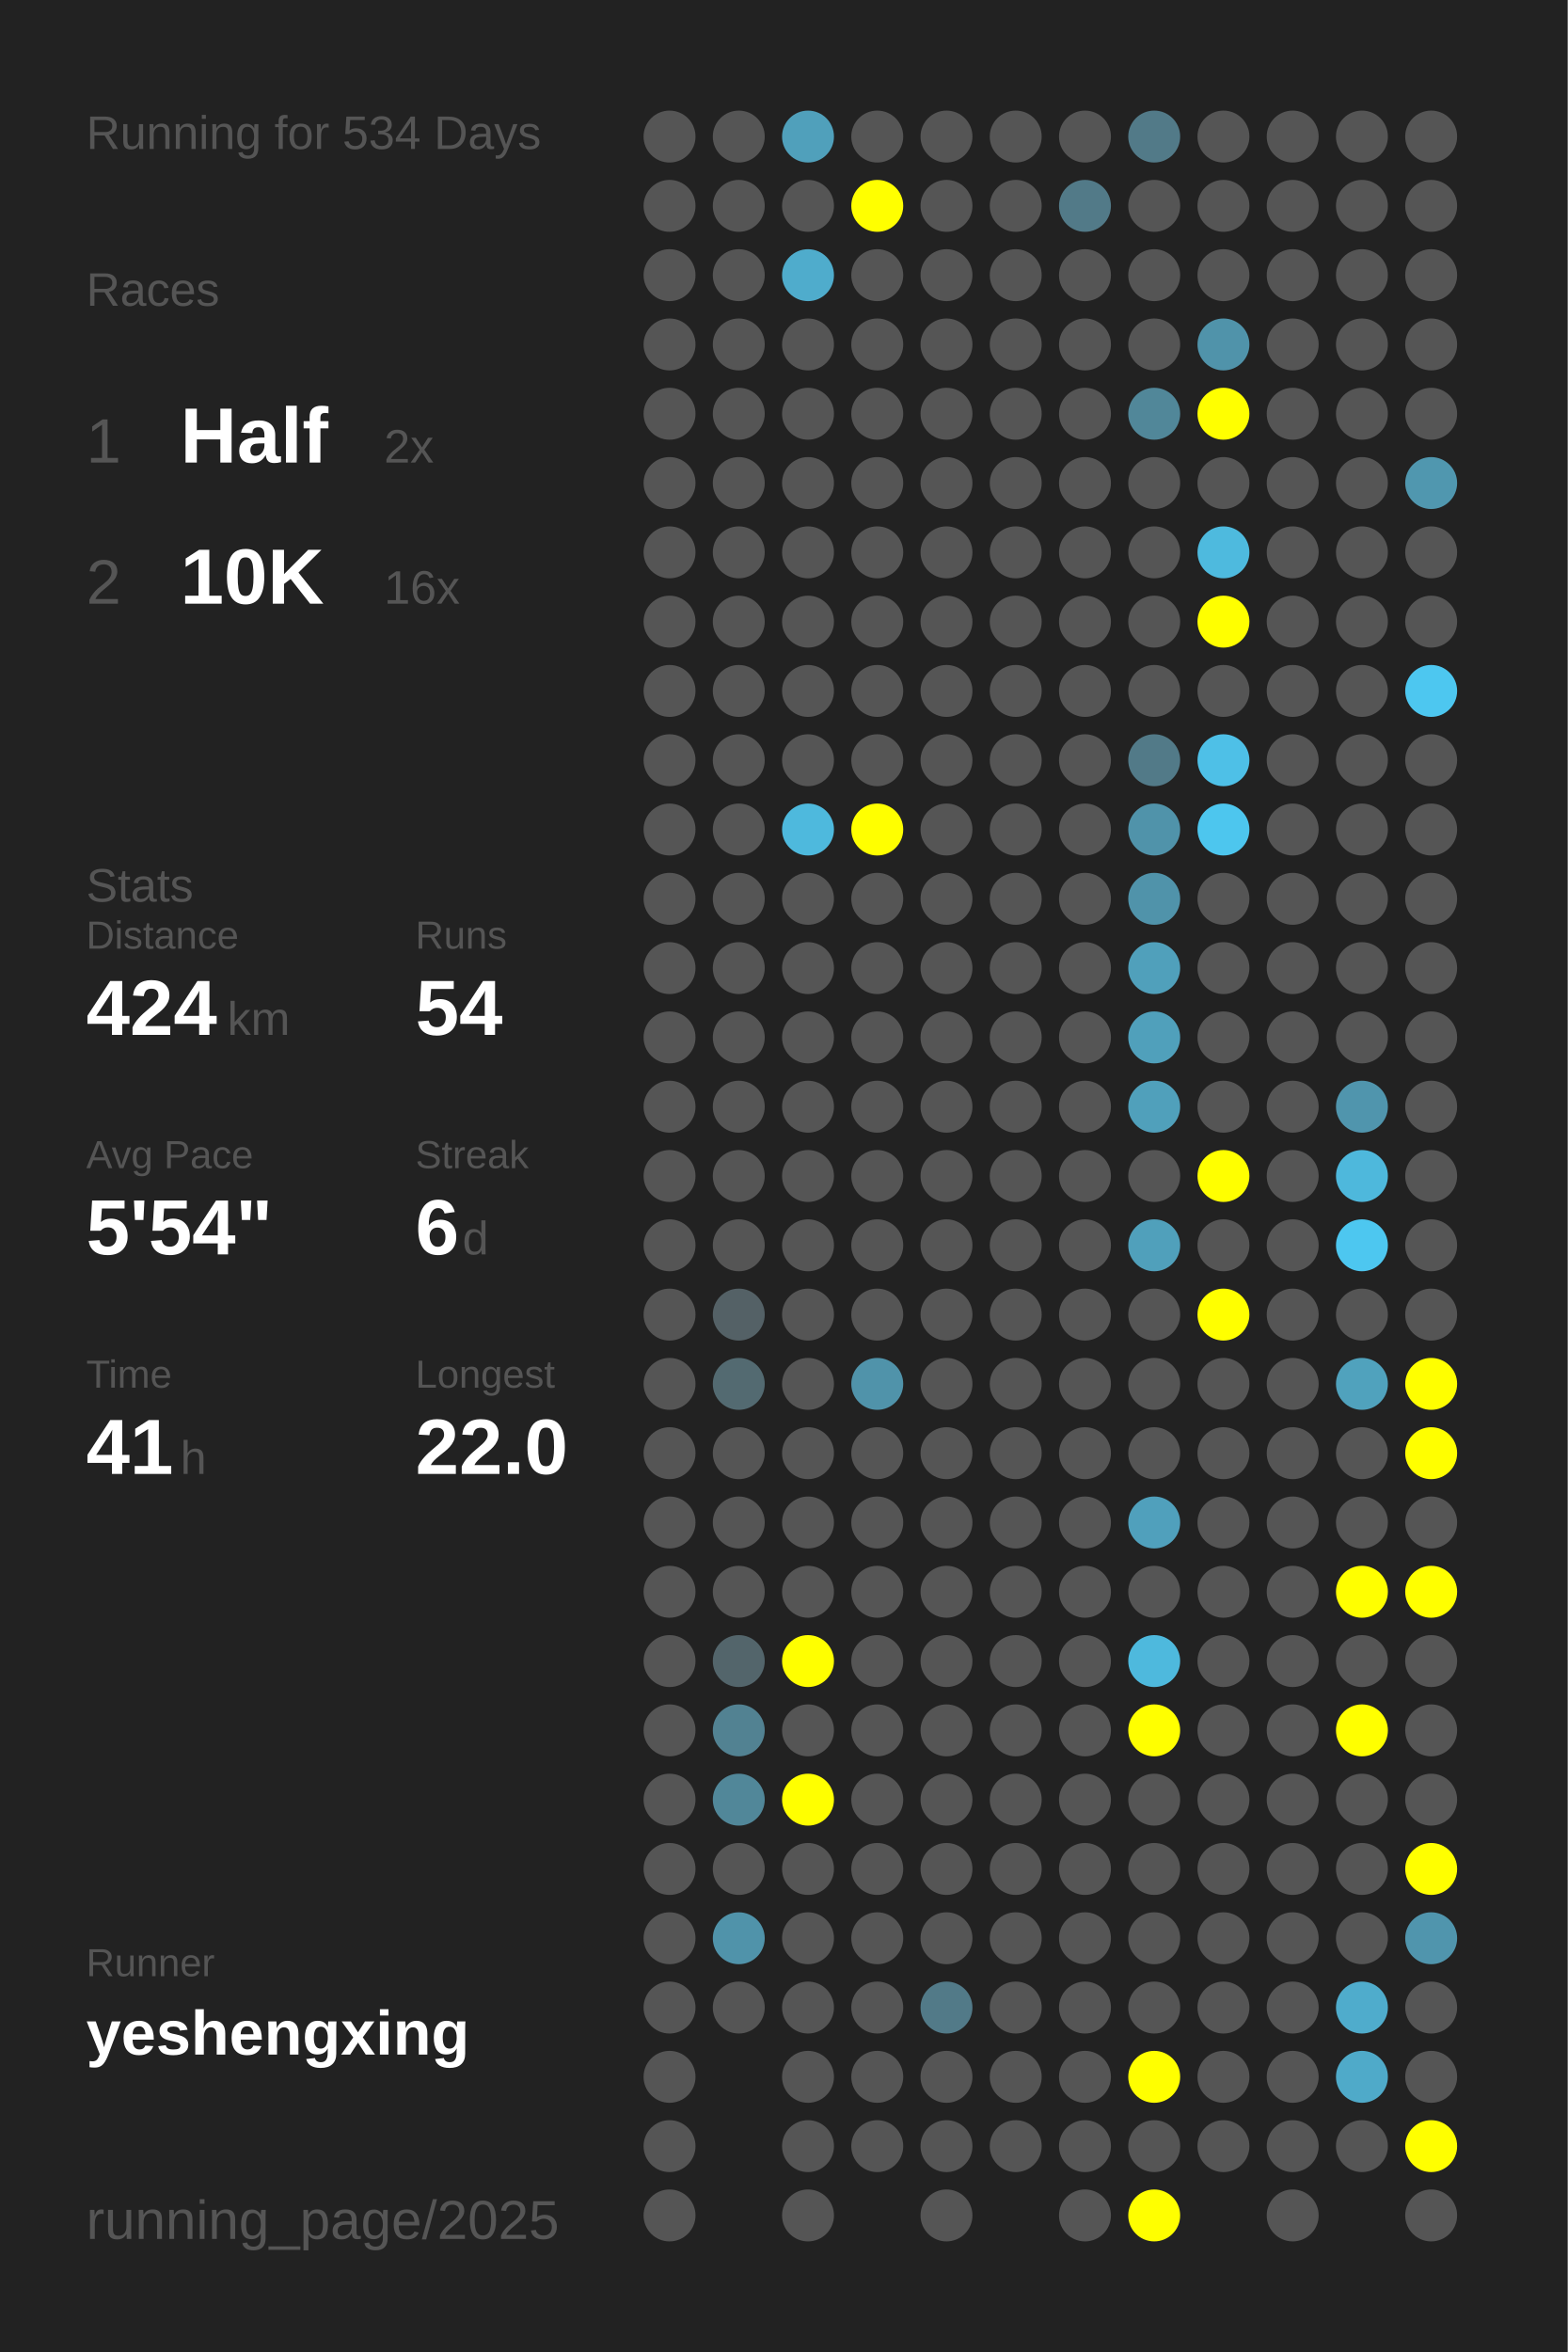
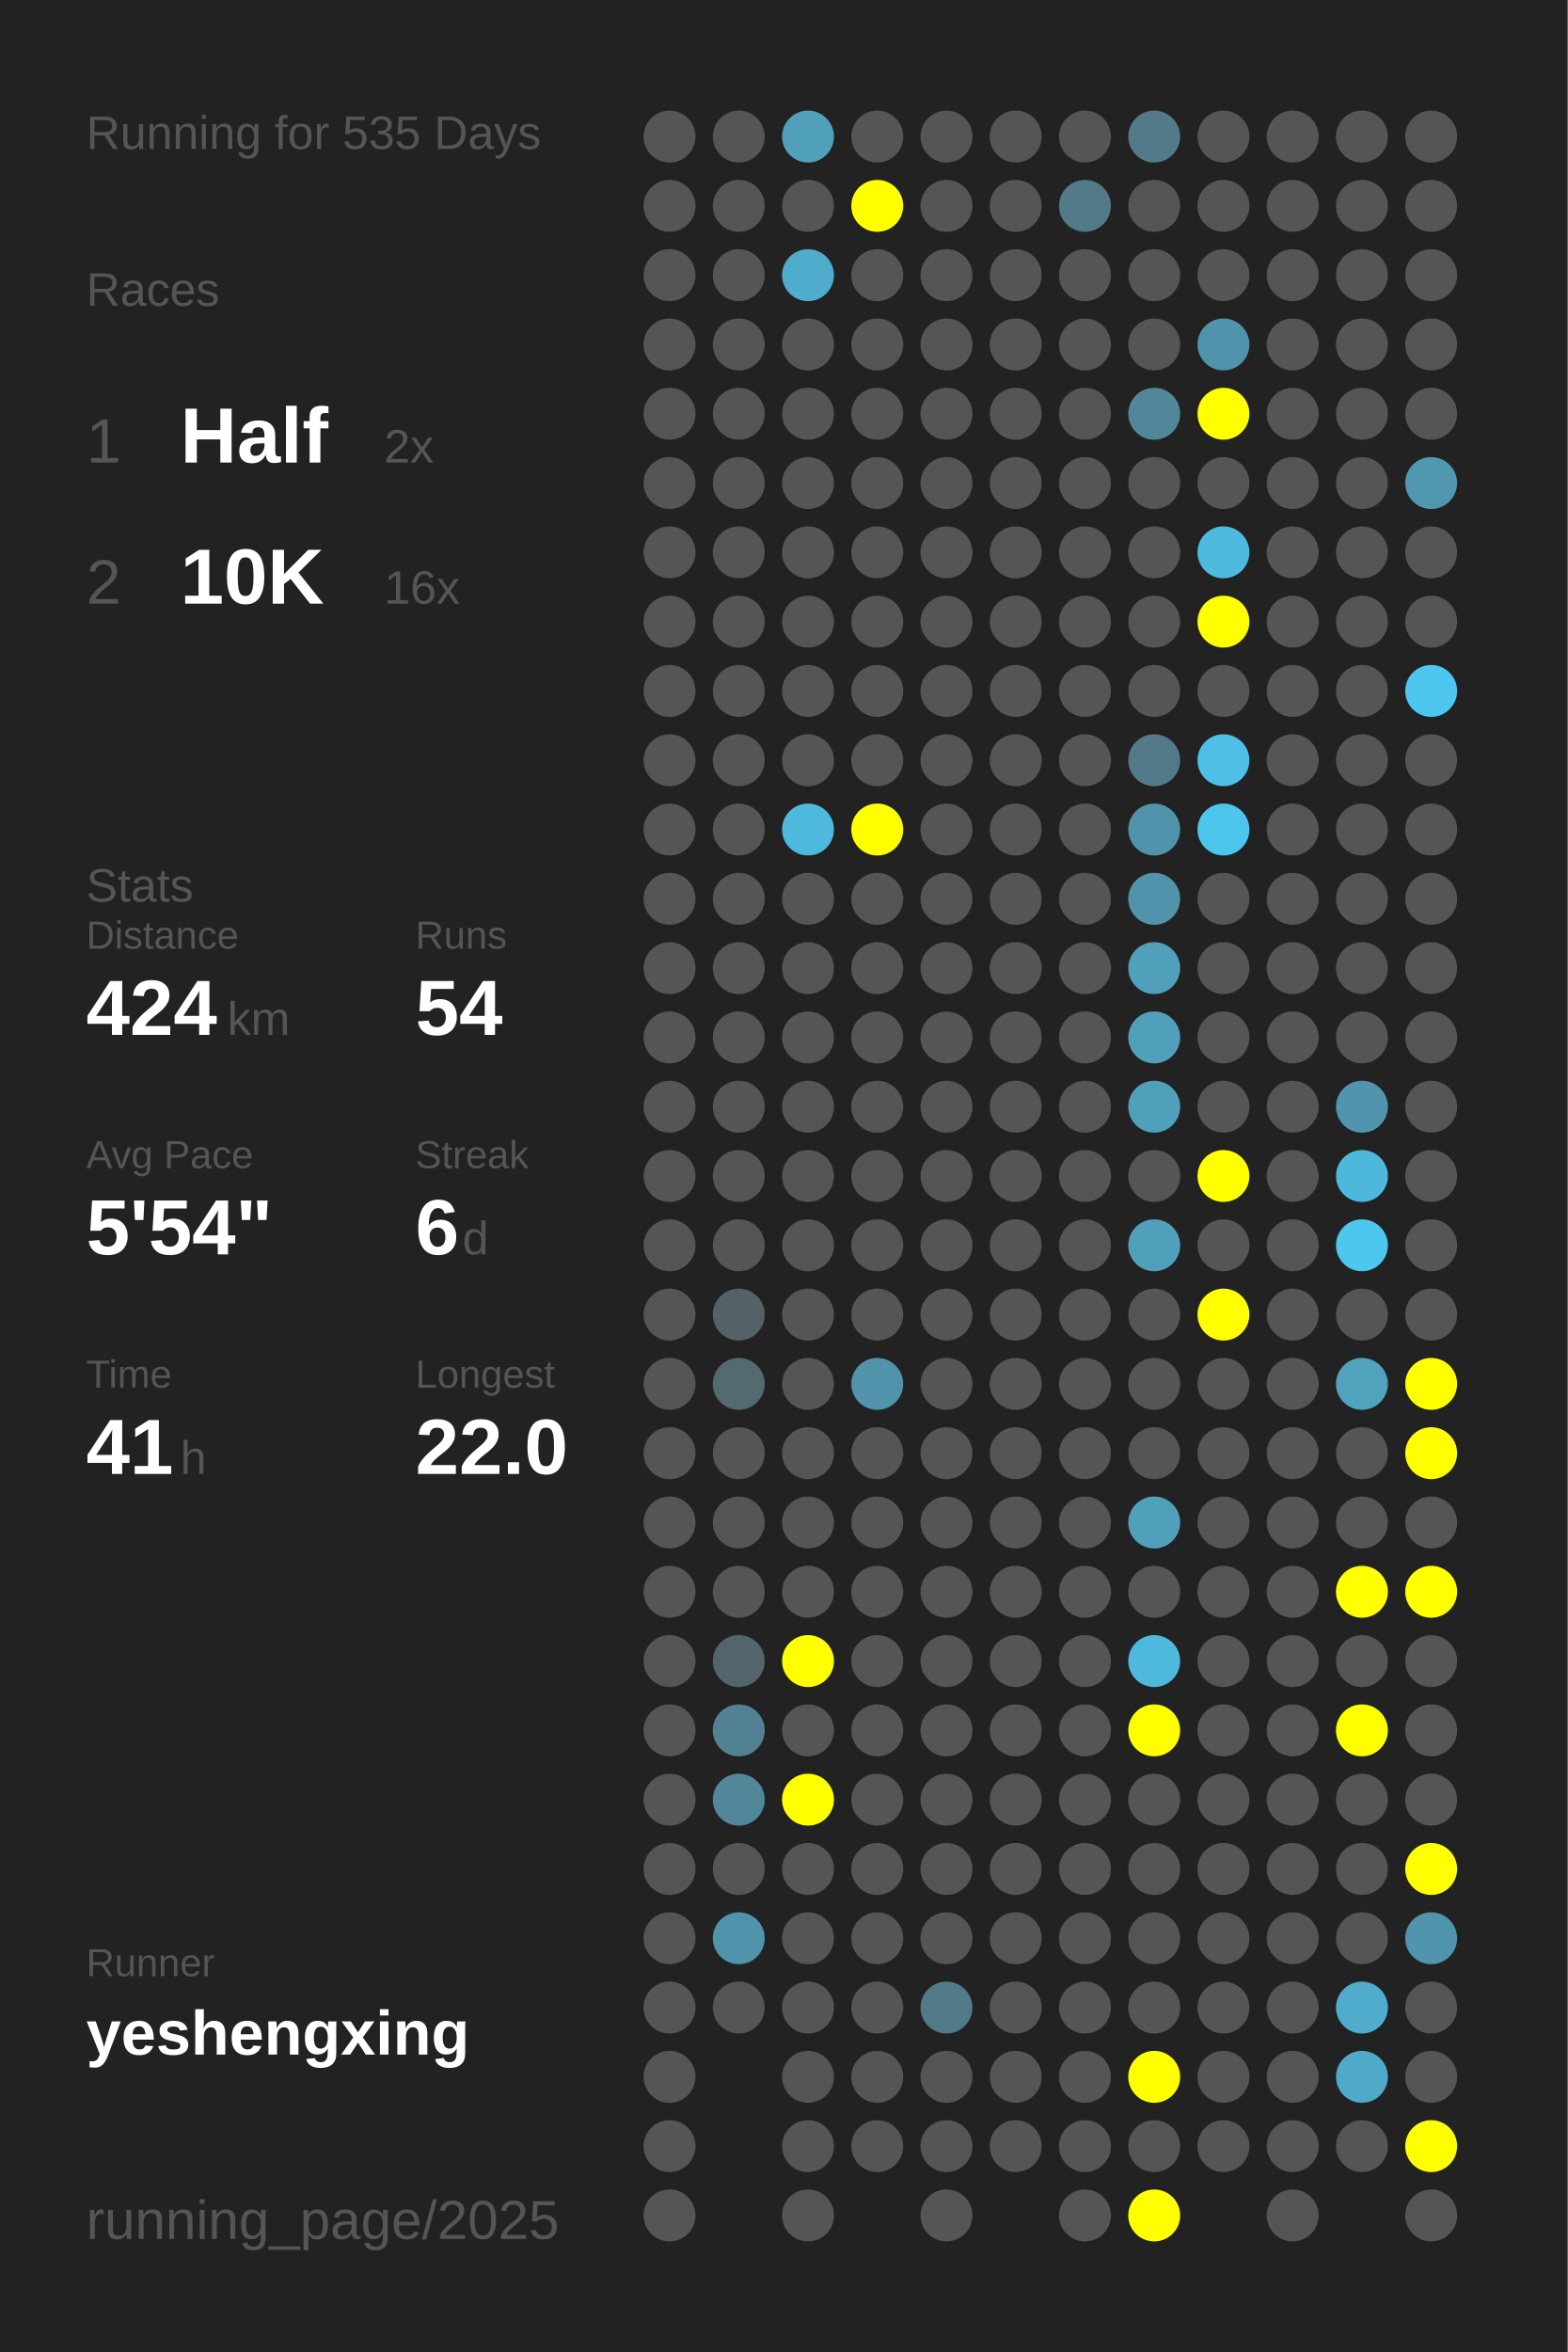
<svg xmlns="http://www.w3.org/2000/svg" baseProfile="full" height="300mm" version="1.1" viewBox="0,0,200,300" width="200mm">
  <defs />
  <rect fill="#222222" height="300" width="200" x="0" y="0" />
-   <text fill="#555555" style="font-size:6px; font-family:Arial;" x="11" y="19">Running for 534 Days</text>
+   <text fill="#555555" style="font-size:6px; font-family:Arial;" x="11" y="19">Running for 535 Days</text>
  <text fill="#555555" style="font-size:6px; font-family:Arial;" x="11" y="39">Races</text>
  <text fill="#555555" style="font-size:8px; font-family:Arial;" x="11" y="59">1</text>
  <text fill="#FFFFFF" style="font-size:10px; font-family:Arial; font-weight:bold;" x="23" y="59">Half</text>
  <text fill="#555555" style="font-size:6px; font-family:Arial;" x="49" y="59">2x</text>
  <text fill="#555555" style="font-size:8px; font-family:Arial;" x="11" y="77">2</text>
  <text fill="#FFFFFF" style="font-size:10px; font-family:Arial; font-weight:bold;" x="23" y="77">10K</text>
  <text fill="#555555" style="font-size:6px; font-family:Arial;" x="49" y="77">16x</text>
  <text fill="#555555" style="font-size:6px; font-family:Arial;" x="11" y="115">Stats</text>
  <text fill="#555555" style="font-size:5px; font-family:Arial;" x="11" y="121">Distance</text>
  <text fill="#FFFFFF" style="font-size:10px; font-family:Arial; font-weight:bold;" x="11" y="132">424</text>
  <text fill="#555555" style="font-size:6px; font-family:Arial;" x="29" y="132">km</text>
  <text fill="#555555" style="font-size:5px; font-family:Arial;" x="53" y="121">Runs</text>
  <text fill="#FFFFFF" style="font-size:10px; font-family:Arial; font-weight:bold;" x="53" y="132">54</text>
  <text fill="#555555" style="font-size:5px; font-family:Arial;" x="11" y="149">Avg Pace</text>
  <text fill="#FFFFFF" style="font-size:10px; font-family:Arial; font-weight:bold;" x="11" y="160">5'54"</text>
  <text fill="#555555" style="font-size:5px; font-family:Arial;" x="53" y="149">Streak</text>
  <text fill="#FFFFFF" style="font-size:10px; font-family:Arial; font-weight:bold;" x="53" y="160">6</text>
  <text fill="#555555" style="font-size:6px; font-family:Arial;" x="59" y="160">d</text>
  <text fill="#555555" style="font-size:5px; font-family:Arial;" x="11" y="177">Time</text>
  <text fill="#FFFFFF" style="font-size:10px; font-family:Arial; font-weight:bold;" x="11" y="188">41</text>
  <text fill="#555555" style="font-size:6px; font-family:Arial;" x="23" y="188">h</text>
  <text fill="#555555" style="font-size:5px; font-family:Arial;" x="53" y="177">Longest</text>
  <text fill="#FFFFFF" style="font-size:10px; font-family:Arial; font-weight:bold;" x="53" y="188">22.0</text>
  <text fill="#555555" style="font-size:5px; font-family:Arial;" x="11" y="252.065">Runner</text>
  <text fill="#FFFFFF" style="font-size:8px; font-family:Arial; font-weight:bold;" x="11" y="262.065">yeshengxing</text>
  <text fill="#555555" style="font-size:7px; font-family:Arial;" x="11" y="285.581">running_page/2025</text>
  <circle cx="85.417" cy="17.419" fill="#555555" r="3.312" />
  <circle cx="85.417" cy="26.258" fill="#555555" r="3.312" />
  <circle cx="85.417" cy="35.097" fill="#555555" r="3.312" />
  <circle cx="85.417" cy="43.935" fill="#555555" r="3.312" />
  <circle cx="85.417" cy="52.774" fill="#555555" r="3.312" />
  <circle cx="85.417" cy="61.613" fill="#555555" r="3.312" />
  <circle cx="85.417" cy="70.452" fill="#555555" r="3.312" />
  <circle cx="85.417" cy="79.29" fill="#555555" r="3.312" />
  <circle cx="85.417" cy="88.129" fill="#555555" r="3.312" />
  <circle cx="85.417" cy="96.968" fill="#555555" r="3.312" />
  <circle cx="85.417" cy="105.806" fill="#555555" r="3.312" />
  <circle cx="85.417" cy="114.645" fill="#555555" r="3.312" />
  <circle cx="85.417" cy="123.484" fill="#555555" r="3.312" />
  <circle cx="85.417" cy="132.323" fill="#555555" r="3.312" />
  <circle cx="85.417" cy="141.161" fill="#555555" r="3.312" />
  <circle cx="85.417" cy="150" fill="#555555" r="3.312" />
  <circle cx="85.417" cy="158.839" fill="#555555" r="3.312" />
  <circle cx="85.417" cy="167.677" fill="#555555" r="3.312" />
  <circle cx="85.417" cy="176.516" fill="#555555" r="3.312" />
  <circle cx="85.417" cy="185.355" fill="#555555" r="3.312" />
  <circle cx="85.417" cy="194.194" fill="#555555" r="3.312" />
  <circle cx="85.417" cy="203.032" fill="#555555" r="3.312" />
  <circle cx="85.417" cy="211.871" fill="#555555" r="3.312" />
  <circle cx="85.417" cy="220.71" fill="#555555" r="3.312" />
  <circle cx="85.417" cy="229.548" fill="#555555" r="3.312" />
  <circle cx="85.417" cy="238.387" fill="#555555" r="3.312" />
  <circle cx="85.417" cy="247.226" fill="#555555" r="3.312" />
  <circle cx="85.417" cy="256.065" fill="#555555" r="3.312" />
  <circle cx="85.417" cy="264.903" fill="#555555" r="3.312" />
  <circle cx="85.417" cy="273.742" fill="#555555" r="3.312" />
  <circle cx="85.417" cy="282.581" fill="#555555" r="3.312" />
  <circle cx="94.25" cy="17.419" fill="#555555" r="3.312" />
  <circle cx="94.25" cy="26.258" fill="#555555" r="3.312" />
  <circle cx="94.25" cy="35.097" fill="#555555" r="3.312" />
  <circle cx="94.25" cy="43.935" fill="#555555" r="3.312" />
  <circle cx="94.25" cy="52.774" fill="#555555" r="3.312" />
  <circle cx="94.25" cy="61.613" fill="#555555" r="3.312" />
  <circle cx="94.25" cy="70.452" fill="#555555" r="3.312" />
  <circle cx="94.25" cy="79.29" fill="#555555" r="3.312" />
  <circle cx="94.25" cy="88.129" fill="#555555" r="3.312" />
  <circle cx="94.25" cy="96.968" fill="#555555" r="3.312" />
  <circle cx="94.25" cy="105.806" fill="#555555" r="3.312" />
  <circle cx="94.25" cy="114.645" fill="#555555" r="3.312" />
  <circle cx="94.25" cy="123.484" fill="#555555" r="3.312" />
  <circle cx="94.25" cy="132.323" fill="#555555" r="3.312" />
  <circle cx="94.25" cy="141.161" fill="#555555" r="3.312" />
  <circle cx="94.25" cy="150" fill="#555555" r="3.312" />
  <circle cx="94.25" cy="158.839" fill="#555555" r="3.312" />
  <circle cx="94.25" cy="167.677" fill="#546166" r="3.312" />
  <circle cx="94.25" cy="176.516" fill="#536a71" r="3.312" />
  <circle cx="94.25" cy="185.355" fill="#555555" r="3.312" />
  <circle cx="94.25" cy="194.194" fill="#555555" r="3.312" />
  <circle cx="94.25" cy="203.032" fill="#555555" r="3.312" />
  <circle cx="94.25" cy="211.871" fill="#53656b" r="3.312" />
  <circle cx="94.25" cy="220.71" fill="#528292" r="3.312" />
  <circle cx="94.25" cy="229.548" fill="#518799" r="3.312" />
  <circle cx="94.25" cy="238.387" fill="#555555" r="3.312" />
  <circle cx="94.25" cy="247.226" fill="#5093aa" r="3.312" />
  <circle cx="94.25" cy="256.065" fill="#555555" r="3.312" />
  <circle cx="103.083" cy="17.419" fill="#50a0bb" r="3.312" />
  <circle cx="103.083" cy="26.258" fill="#555555" r="3.312" />
  <circle cx="103.083" cy="35.097" fill="#4faccc" r="3.312" />
  <circle cx="103.083" cy="43.935" fill="#555555" r="3.312" />
  <circle cx="103.083" cy="52.774" fill="#555555" r="3.312" />
  <circle cx="103.083" cy="61.613" fill="#555555" r="3.312" />
  <circle cx="103.083" cy="70.452" fill="#555555" r="3.312" />
  <circle cx="103.083" cy="79.29" fill="#555555" r="3.312" />
  <circle cx="103.083" cy="88.129" fill="#555555" r="3.312" />
  <circle cx="103.083" cy="96.968" fill="#555555" r="3.312" />
  <circle cx="103.083" cy="105.806" fill="#4eb9dd" r="3.312" />
  <circle cx="103.083" cy="114.645" fill="#555555" r="3.312" />
  <circle cx="103.083" cy="123.484" fill="#555555" r="3.312" />
  <circle cx="103.083" cy="132.323" fill="#555555" r="3.312" />
  <circle cx="103.083" cy="141.161" fill="#555555" r="3.312" />
  <circle cx="103.083" cy="150" fill="#555555" r="3.312" />
  <circle cx="103.083" cy="158.839" fill="#555555" r="3.312" />
  <circle cx="103.083" cy="167.677" fill="#555555" r="3.312" />
  <circle cx="103.083" cy="176.516" fill="#555555" r="3.312" />
  <circle cx="103.083" cy="185.355" fill="#555555" r="3.312" />
  <circle cx="103.083" cy="194.194" fill="#555555" r="3.312" />
  <circle cx="103.083" cy="203.032" fill="#555555" r="3.312" />
  <circle cx="103.083" cy="211.871" fill="#FFFF00" r="3.312" />
  <circle cx="103.083" cy="220.71" fill="#555555" r="3.312" />
  <circle cx="103.083" cy="229.548" fill="#FFFF00" r="3.312" />
  <circle cx="103.083" cy="238.387" fill="#555555" r="3.312" />
  <circle cx="103.083" cy="247.226" fill="#555555" r="3.312" />
  <circle cx="103.083" cy="256.065" fill="#555555" r="3.312" />
  <circle cx="103.083" cy="264.903" fill="#555555" r="3.312" />
  <circle cx="103.083" cy="273.742" fill="#555555" r="3.312" />
  <circle cx="103.083" cy="282.581" fill="#555555" r="3.312" />
  <circle cx="111.917" cy="17.419" fill="#555555" r="3.312" />
  <circle cx="111.917" cy="26.258" fill="#FFFF00" r="3.312" />
  <circle cx="111.917" cy="35.097" fill="#555555" r="3.312" />
  <circle cx="111.917" cy="43.935" fill="#555555" r="3.312" />
  <circle cx="111.917" cy="52.774" fill="#555555" r="3.312" />
  <circle cx="111.917" cy="61.613" fill="#555555" r="3.312" />
  <circle cx="111.917" cy="70.452" fill="#555555" r="3.312" />
  <circle cx="111.917" cy="79.29" fill="#555555" r="3.312" />
  <circle cx="111.917" cy="88.129" fill="#555555" r="3.312" />
  <circle cx="111.917" cy="96.968" fill="#555555" r="3.312" />
  <circle cx="111.917" cy="105.806" fill="#FFFF00" r="3.312" />
  <circle cx="111.917" cy="114.645" fill="#555555" r="3.312" />
  <circle cx="111.917" cy="123.484" fill="#555555" r="3.312" />
  <circle cx="111.917" cy="132.323" fill="#555555" r="3.312" />
  <circle cx="111.917" cy="141.161" fill="#555555" r="3.312" />
  <circle cx="111.917" cy="150" fill="#555555" r="3.312" />
  <circle cx="111.917" cy="158.839" fill="#555555" r="3.312" />
  <circle cx="111.917" cy="167.677" fill="#555555" r="3.312" />
  <circle cx="111.917" cy="176.516" fill="#5093aa" r="3.312" />
  <circle cx="111.917" cy="185.355" fill="#555555" r="3.312" />
  <circle cx="111.917" cy="194.194" fill="#555555" r="3.312" />
  <circle cx="111.917" cy="203.032" fill="#555555" r="3.312" />
  <circle cx="111.917" cy="211.871" fill="#555555" r="3.312" />
  <circle cx="111.917" cy="220.71" fill="#555555" r="3.312" />
  <circle cx="111.917" cy="229.548" fill="#555555" r="3.312" />
  <circle cx="111.917" cy="238.387" fill="#555555" r="3.312" />
  <circle cx="111.917" cy="247.226" fill="#555555" r="3.312" />
  <circle cx="111.917" cy="256.065" fill="#555555" r="3.312" />
  <circle cx="111.917" cy="264.903" fill="#555555" r="3.312" />
  <circle cx="111.917" cy="273.742" fill="#555555" r="3.312" />
  <circle cx="120.75" cy="17.419" fill="#555555" r="3.312" />
  <circle cx="120.75" cy="26.258" fill="#555555" r="3.312" />
  <circle cx="120.75" cy="35.097" fill="#555555" r="3.312" />
  <circle cx="120.75" cy="43.935" fill="#555555" r="3.312" />
  <circle cx="120.75" cy="52.774" fill="#555555" r="3.312" />
  <circle cx="120.75" cy="61.613" fill="#555555" r="3.312" />
  <circle cx="120.75" cy="70.452" fill="#555555" r="3.312" />
  <circle cx="120.75" cy="79.29" fill="#555555" r="3.312" />
  <circle cx="120.75" cy="88.129" fill="#555555" r="3.312" />
  <circle cx="120.75" cy="96.968" fill="#555555" r="3.312" />
  <circle cx="120.75" cy="105.806" fill="#555555" r="3.312" />
  <circle cx="120.75" cy="114.645" fill="#555555" r="3.312" />
  <circle cx="120.75" cy="123.484" fill="#555555" r="3.312" />
  <circle cx="120.75" cy="132.323" fill="#555555" r="3.312" />
  <circle cx="120.75" cy="141.161" fill="#555555" r="3.312" />
  <circle cx="120.75" cy="150" fill="#555555" r="3.312" />
  <circle cx="120.75" cy="158.839" fill="#555555" r="3.312" />
  <circle cx="120.75" cy="167.677" fill="#555555" r="3.312" />
  <circle cx="120.75" cy="176.516" fill="#555555" r="3.312" />
  <circle cx="120.75" cy="185.355" fill="#555555" r="3.312" />
  <circle cx="120.75" cy="194.194" fill="#555555" r="3.312" />
  <circle cx="120.75" cy="203.032" fill="#555555" r="3.312" />
  <circle cx="120.75" cy="211.871" fill="#555555" r="3.312" />
  <circle cx="120.75" cy="220.71" fill="#555555" r="3.312" />
  <circle cx="120.75" cy="229.548" fill="#555555" r="3.312" />
  <circle cx="120.75" cy="238.387" fill="#555555" r="3.312" />
  <circle cx="120.75" cy="247.226" fill="#555555" r="3.312" />
  <circle cx="120.75" cy="256.065" fill="#527a88" r="3.312" />
  <circle cx="120.75" cy="264.903" fill="#555555" r="3.312" />
  <circle cx="120.75" cy="273.742" fill="#555555" r="3.312" />
  <circle cx="120.75" cy="282.581" fill="#555555" r="3.312" />
  <circle cx="129.583" cy="17.419" fill="#555555" r="3.312" />
  <circle cx="129.583" cy="26.258" fill="#555555" r="3.312" />
  <circle cx="129.583" cy="35.097" fill="#555555" r="3.312" />
  <circle cx="129.583" cy="43.935" fill="#555555" r="3.312" />
  <circle cx="129.583" cy="52.774" fill="#555555" r="3.312" />
  <circle cx="129.583" cy="61.613" fill="#555555" r="3.312" />
  <circle cx="129.583" cy="70.452" fill="#555555" r="3.312" />
  <circle cx="129.583" cy="79.29" fill="#555555" r="3.312" />
  <circle cx="129.583" cy="88.129" fill="#555555" r="3.312" />
  <circle cx="129.583" cy="96.968" fill="#555555" r="3.312" />
  <circle cx="129.583" cy="105.806" fill="#555555" r="3.312" />
  <circle cx="129.583" cy="114.645" fill="#555555" r="3.312" />
  <circle cx="129.583" cy="123.484" fill="#555555" r="3.312" />
  <circle cx="129.583" cy="132.323" fill="#555555" r="3.312" />
  <circle cx="129.583" cy="141.161" fill="#555555" r="3.312" />
  <circle cx="129.583" cy="150" fill="#555555" r="3.312" />
  <circle cx="129.583" cy="158.839" fill="#555555" r="3.312" />
  <circle cx="129.583" cy="167.677" fill="#555555" r="3.312" />
  <circle cx="129.583" cy="176.516" fill="#555555" r="3.312" />
  <circle cx="129.583" cy="185.355" fill="#555555" r="3.312" />
  <circle cx="129.583" cy="194.194" fill="#555555" r="3.312" />
  <circle cx="129.583" cy="203.032" fill="#555555" r="3.312" />
  <circle cx="129.583" cy="211.871" fill="#555555" r="3.312" />
  <circle cx="129.583" cy="220.71" fill="#555555" r="3.312" />
  <circle cx="129.583" cy="229.548" fill="#555555" r="3.312" />
  <circle cx="129.583" cy="238.387" fill="#555555" r="3.312" />
  <circle cx="129.583" cy="247.226" fill="#555555" r="3.312" />
  <circle cx="129.583" cy="256.065" fill="#555555" r="3.312" />
  <circle cx="129.583" cy="264.903" fill="#555555" r="3.312" />
  <circle cx="129.583" cy="273.742" fill="#555555" r="3.312" />
  <circle cx="138.417" cy="17.419" fill="#555555" r="3.312" />
  <circle cx="138.417" cy="26.258" fill="#527a88" r="3.312" />
  <circle cx="138.417" cy="35.097" fill="#555555" r="3.312" />
  <circle cx="138.417" cy="43.935" fill="#555555" r="3.312" />
  <circle cx="138.417" cy="52.774" fill="#555555" r="3.312" />
  <circle cx="138.417" cy="61.613" fill="#555555" r="3.312" />
  <circle cx="138.417" cy="70.452" fill="#555555" r="3.312" />
  <circle cx="138.417" cy="79.29" fill="#555555" r="3.312" />
  <circle cx="138.417" cy="88.129" fill="#555555" r="3.312" />
  <circle cx="138.417" cy="96.968" fill="#555555" r="3.312" />
  <circle cx="138.417" cy="105.806" fill="#555555" r="3.312" />
  <circle cx="138.417" cy="114.645" fill="#555555" r="3.312" />
  <circle cx="138.417" cy="123.484" fill="#555555" r="3.312" />
  <circle cx="138.417" cy="132.323" fill="#555555" r="3.312" />
  <circle cx="138.417" cy="141.161" fill="#555555" r="3.312" />
  <circle cx="138.417" cy="150" fill="#555555" r="3.312" />
  <circle cx="138.417" cy="158.839" fill="#555555" r="3.312" />
  <circle cx="138.417" cy="167.677" fill="#555555" r="3.312" />
  <circle cx="138.417" cy="176.516" fill="#555555" r="3.312" />
  <circle cx="138.417" cy="185.355" fill="#555555" r="3.312" />
  <circle cx="138.417" cy="194.194" fill="#555555" r="3.312" />
  <circle cx="138.417" cy="203.032" fill="#555555" r="3.312" />
  <circle cx="138.417" cy="211.871" fill="#555555" r="3.312" />
  <circle cx="138.417" cy="220.71" fill="#555555" r="3.312" />
  <circle cx="138.417" cy="229.548" fill="#555555" r="3.312" />
  <circle cx="138.417" cy="238.387" fill="#555555" r="3.312" />
  <circle cx="138.417" cy="247.226" fill="#555555" r="3.312" />
  <circle cx="138.417" cy="256.065" fill="#555555" r="3.312" />
  <circle cx="138.417" cy="264.903" fill="#555555" r="3.312" />
  <circle cx="138.417" cy="273.742" fill="#555555" r="3.312" />
  <circle cx="138.417" cy="282.581" fill="#555555" r="3.312" />
  <circle cx="147.25" cy="17.419" fill="#527a88" r="3.312" />
  <circle cx="147.25" cy="26.258" fill="#555555" r="3.312" />
  <circle cx="147.25" cy="35.097" fill="#555555" r="3.312" />
  <circle cx="147.25" cy="43.935" fill="#555555" r="3.312" />
  <circle cx="147.25" cy="52.774" fill="#518799" r="3.312" />
  <circle cx="147.25" cy="61.613" fill="#555555" r="3.312" />
  <circle cx="147.25" cy="70.452" fill="#555555" r="3.312" />
  <circle cx="147.25" cy="79.29" fill="#555555" r="3.312" />
  <circle cx="147.25" cy="88.129" fill="#555555" r="3.312" />
  <circle cx="147.25" cy="96.968" fill="#527a88" r="3.312" />
  <circle cx="147.25" cy="105.806" fill="#5093aa" r="3.312" />
  <circle cx="147.25" cy="114.645" fill="#5093aa" r="3.312" />
  <circle cx="147.25" cy="123.484" fill="#50a0bb" r="3.312" />
  <circle cx="147.25" cy="132.323" fill="#50a0bb" r="3.312" />
  <circle cx="147.25" cy="141.161" fill="#50a0bb" r="3.312" />
  <circle cx="147.25" cy="150" fill="#555555" r="3.312" />
  <circle cx="147.25" cy="158.839" fill="#50a0bb" r="3.312" />
  <circle cx="147.25" cy="167.677" fill="#555555" r="3.312" />
  <circle cx="147.25" cy="176.516" fill="#555555" r="3.312" />
  <circle cx="147.25" cy="185.355" fill="#555555" r="3.312" />
  <circle cx="147.25" cy="194.194" fill="#50a0bc" r="3.312" />
  <circle cx="147.25" cy="203.032" fill="#555555" r="3.312" />
  <circle cx="147.25" cy="211.871" fill="#4eb9dd" r="3.312" />
  <circle cx="147.25" cy="220.71" fill="#FFFF00" r="3.312" />
  <circle cx="147.25" cy="229.548" fill="#555555" r="3.312" />
  <circle cx="147.25" cy="238.387" fill="#555555" r="3.312" />
  <circle cx="147.25" cy="247.226" fill="#555555" r="3.312" />
  <circle cx="147.25" cy="256.065" fill="#555555" r="3.312" />
  <circle cx="147.25" cy="264.903" fill="#FFFF00" r="3.312" />
  <circle cx="147.25" cy="273.742" fill="#555555" r="3.312" />
  <circle cx="147.25" cy="282.581" fill="#FFFF00" r="3.312" />
  <circle cx="156.083" cy="17.419" fill="#555555" r="3.312" />
  <circle cx="156.083" cy="26.258" fill="#555555" r="3.312" />
  <circle cx="156.083" cy="35.097" fill="#555555" r="3.312" />
  <circle cx="156.083" cy="43.935" fill="#5093aa" r="3.312" />
  <circle cx="156.083" cy="52.774" fill="#FFFF00" r="3.312" />
  <circle cx="156.083" cy="61.613" fill="#555555" r="3.312" />
  <circle cx="156.083" cy="70.452" fill="#4ebade" r="3.312" />
  <circle cx="156.083" cy="79.29" fill="#FFFF00" r="3.312" />
  <circle cx="156.083" cy="88.129" fill="#555555" r="3.312" />
  <circle cx="156.083" cy="96.968" fill="#4ec0e7" r="3.312" />
  <circle cx="156.083" cy="105.806" fill="#4dc6ee" r="3.312" />
  <circle cx="156.083" cy="114.645" fill="#555555" r="3.312" />
  <circle cx="156.083" cy="123.484" fill="#555555" r="3.312" />
  <circle cx="156.083" cy="132.323" fill="#555555" r="3.312" />
  <circle cx="156.083" cy="141.161" fill="#555555" r="3.312" />
  <circle cx="156.083" cy="150" fill="#FFFF00" r="3.312" />
  <circle cx="156.083" cy="158.839" fill="#555555" r="3.312" />
  <circle cx="156.083" cy="167.677" fill="#FFFF00" r="3.312" />
  <circle cx="156.083" cy="176.516" fill="#555555" r="3.312" />
  <circle cx="156.083" cy="185.355" fill="#555555" r="3.312" />
  <circle cx="156.083" cy="194.194" fill="#555555" r="3.312" />
  <circle cx="156.083" cy="203.032" fill="#555555" r="3.312" />
  <circle cx="156.083" cy="211.871" fill="#555555" r="3.312" />
  <circle cx="156.083" cy="220.71" fill="#555555" r="3.312" />
  <circle cx="156.083" cy="229.548" fill="#555555" r="3.312" />
  <circle cx="156.083" cy="238.387" fill="#555555" r="3.312" />
  <circle cx="156.083" cy="247.226" fill="#555555" r="3.312" />
  <circle cx="156.083" cy="256.065" fill="#555555" r="3.312" />
  <circle cx="156.083" cy="264.903" fill="#555555" r="3.312" />
  <circle cx="156.083" cy="273.742" fill="#555555" r="3.312" />
  <circle cx="164.917" cy="17.419" fill="#555555" r="3.312" />
  <circle cx="164.917" cy="26.258" fill="#555555" r="3.312" />
  <circle cx="164.917" cy="35.097" fill="#555555" r="3.312" />
  <circle cx="164.917" cy="43.935" fill="#555555" r="3.312" />
  <circle cx="164.917" cy="52.774" fill="#555555" r="3.312" />
  <circle cx="164.917" cy="61.613" fill="#555555" r="3.312" />
  <circle cx="164.917" cy="70.452" fill="#555555" r="3.312" />
  <circle cx="164.917" cy="79.29" fill="#555555" r="3.312" />
  <circle cx="164.917" cy="88.129" fill="#555555" r="3.312" />
  <circle cx="164.917" cy="96.968" fill="#555555" r="3.312" />
  <circle cx="164.917" cy="105.806" fill="#555555" r="3.312" />
  <circle cx="164.917" cy="114.645" fill="#555555" r="3.312" />
  <circle cx="164.917" cy="123.484" fill="#555555" r="3.312" />
  <circle cx="164.917" cy="132.323" fill="#555555" r="3.312" />
  <circle cx="164.917" cy="141.161" fill="#555555" r="3.312" />
  <circle cx="164.917" cy="150" fill="#555555" r="3.312" />
  <circle cx="164.917" cy="158.839" fill="#555555" r="3.312" />
  <circle cx="164.917" cy="167.677" fill="#555555" r="3.312" />
  <circle cx="164.917" cy="176.516" fill="#555555" r="3.312" />
  <circle cx="164.917" cy="185.355" fill="#555555" r="3.312" />
  <circle cx="164.917" cy="194.194" fill="#555555" r="3.312" />
  <circle cx="164.917" cy="203.032" fill="#555555" r="3.312" />
  <circle cx="164.917" cy="211.871" fill="#555555" r="3.312" />
  <circle cx="164.917" cy="220.71" fill="#555555" r="3.312" />
  <circle cx="164.917" cy="229.548" fill="#555555" r="3.312" />
  <circle cx="164.917" cy="238.387" fill="#555555" r="3.312" />
  <circle cx="164.917" cy="247.226" fill="#555555" r="3.312" />
  <circle cx="164.917" cy="256.065" fill="#555555" r="3.312" />
  <circle cx="164.917" cy="264.903" fill="#555555" r="3.312" />
  <circle cx="164.917" cy="273.742" fill="#555555" r="3.312" />
  <circle cx="164.917" cy="282.581" fill="#555555" r="3.312" />
  <circle cx="173.75" cy="17.419" fill="#555555" r="3.312" />
  <circle cx="173.75" cy="26.258" fill="#555555" r="3.312" />
  <circle cx="173.75" cy="35.097" fill="#555555" r="3.312" />
  <circle cx="173.75" cy="43.935" fill="#555555" r="3.312" />
  <circle cx="173.75" cy="52.774" fill="#555555" r="3.312" />
  <circle cx="173.75" cy="61.613" fill="#555555" r="3.312" />
  <circle cx="173.75" cy="70.452" fill="#555555" r="3.312" />
  <circle cx="173.75" cy="79.29" fill="#555555" r="3.312" />
  <circle cx="173.75" cy="88.129" fill="#555555" r="3.312" />
  <circle cx="173.75" cy="96.968" fill="#555555" r="3.312" />
  <circle cx="173.75" cy="105.806" fill="#555555" r="3.312" />
  <circle cx="173.75" cy="114.645" fill="#555555" r="3.312" />
  <circle cx="173.75" cy="123.484" fill="#555555" r="3.312" />
  <circle cx="173.75" cy="132.323" fill="#555555" r="3.312" />
  <circle cx="173.75" cy="141.161" fill="#5095ad" r="3.312" />
  <circle cx="173.75" cy="150" fill="#4eb8dc" r="3.312" />
  <circle cx="173.75" cy="158.839" fill="#4dc7f0" r="3.312" />
  <circle cx="173.75" cy="167.677" fill="#555555" r="3.312" />
  <circle cx="173.75" cy="176.516" fill="#50a2bd" r="3.312" />
  <circle cx="173.75" cy="185.355" fill="#555555" r="3.312" />
  <circle cx="173.75" cy="194.194" fill="#555555" r="3.312" />
  <circle cx="173.75" cy="203.032" fill="#FFFF00" r="3.312" />
  <circle cx="173.75" cy="211.871" fill="#555555" r="3.312" />
  <circle cx="173.75" cy="220.71" fill="#FFFF00" r="3.312" />
  <circle cx="173.75" cy="229.548" fill="#555555" r="3.312" />
  <circle cx="173.75" cy="238.387" fill="#555555" r="3.312" />
  <circle cx="173.75" cy="247.226" fill="#555555" r="3.312" />
  <circle cx="173.75" cy="256.065" fill="#4faccc" r="3.312" />
  <circle cx="173.75" cy="264.903" fill="#4faac9" r="3.312" />
  <circle cx="173.75" cy="273.742" fill="#555555" r="3.312" />
  <circle cx="182.583" cy="17.419" fill="#555555" r="3.312" />
  <circle cx="182.583" cy="26.258" fill="#555555" r="3.312" />
  <circle cx="182.583" cy="35.097" fill="#555555" r="3.312" />
  <circle cx="182.583" cy="43.935" fill="#555555" r="3.312" />
  <circle cx="182.583" cy="52.774" fill="#555555" r="3.312" />
  <circle cx="182.583" cy="61.613" fill="#5097af" r="3.312" />
  <circle cx="182.583" cy="70.452" fill="#555555" r="3.312" />
  <circle cx="182.583" cy="79.29" fill="#555555" r="3.312" />
  <circle cx="182.583" cy="88.129" fill="#4dc7f0" r="3.312" />
  <circle cx="182.583" cy="96.968" fill="#555555" r="3.312" />
  <circle cx="182.583" cy="105.806" fill="#555555" r="3.312" />
  <circle cx="182.583" cy="114.645" fill="#555555" r="3.312" />
  <circle cx="182.583" cy="123.484" fill="#555555" r="3.312" />
  <circle cx="182.583" cy="132.323" fill="#555555" r="3.312" />
  <circle cx="182.583" cy="141.161" fill="#555555" r="3.312" />
  <circle cx="182.583" cy="150" fill="#555555" r="3.312" />
  <circle cx="182.583" cy="158.839" fill="#555555" r="3.312" />
  <circle cx="182.583" cy="167.677" fill="#555555" r="3.312" />
  <circle cx="182.583" cy="176.516" fill="#FFFF00" r="3.312" />
  <circle cx="182.583" cy="185.355" fill="#FFFF00" r="3.312" />
  <circle cx="182.583" cy="194.194" fill="#555555" r="3.312" />
  <circle cx="182.583" cy="203.032" fill="#FFFF00" r="3.312" />
  <circle cx="182.583" cy="211.871" fill="#555555" r="3.312" />
  <circle cx="182.583" cy="220.71" fill="#555555" r="3.312" />
  <circle cx="182.583" cy="229.548" fill="#555555" r="3.312" />
  <circle cx="182.583" cy="238.387" fill="#FFFF00" r="3.312" />
  <circle cx="182.583" cy="247.226" fill="#5095ad" r="3.312" />
  <circle cx="182.583" cy="256.065" fill="#555555" r="3.312" />
  <circle cx="182.583" cy="264.903" fill="#555555" r="3.312" />
  <circle cx="182.583" cy="273.742" fill="#FFFF00" r="3.312" />
  <circle cx="182.583" cy="282.581" fill="#555555" r="3.312" />
</svg>
